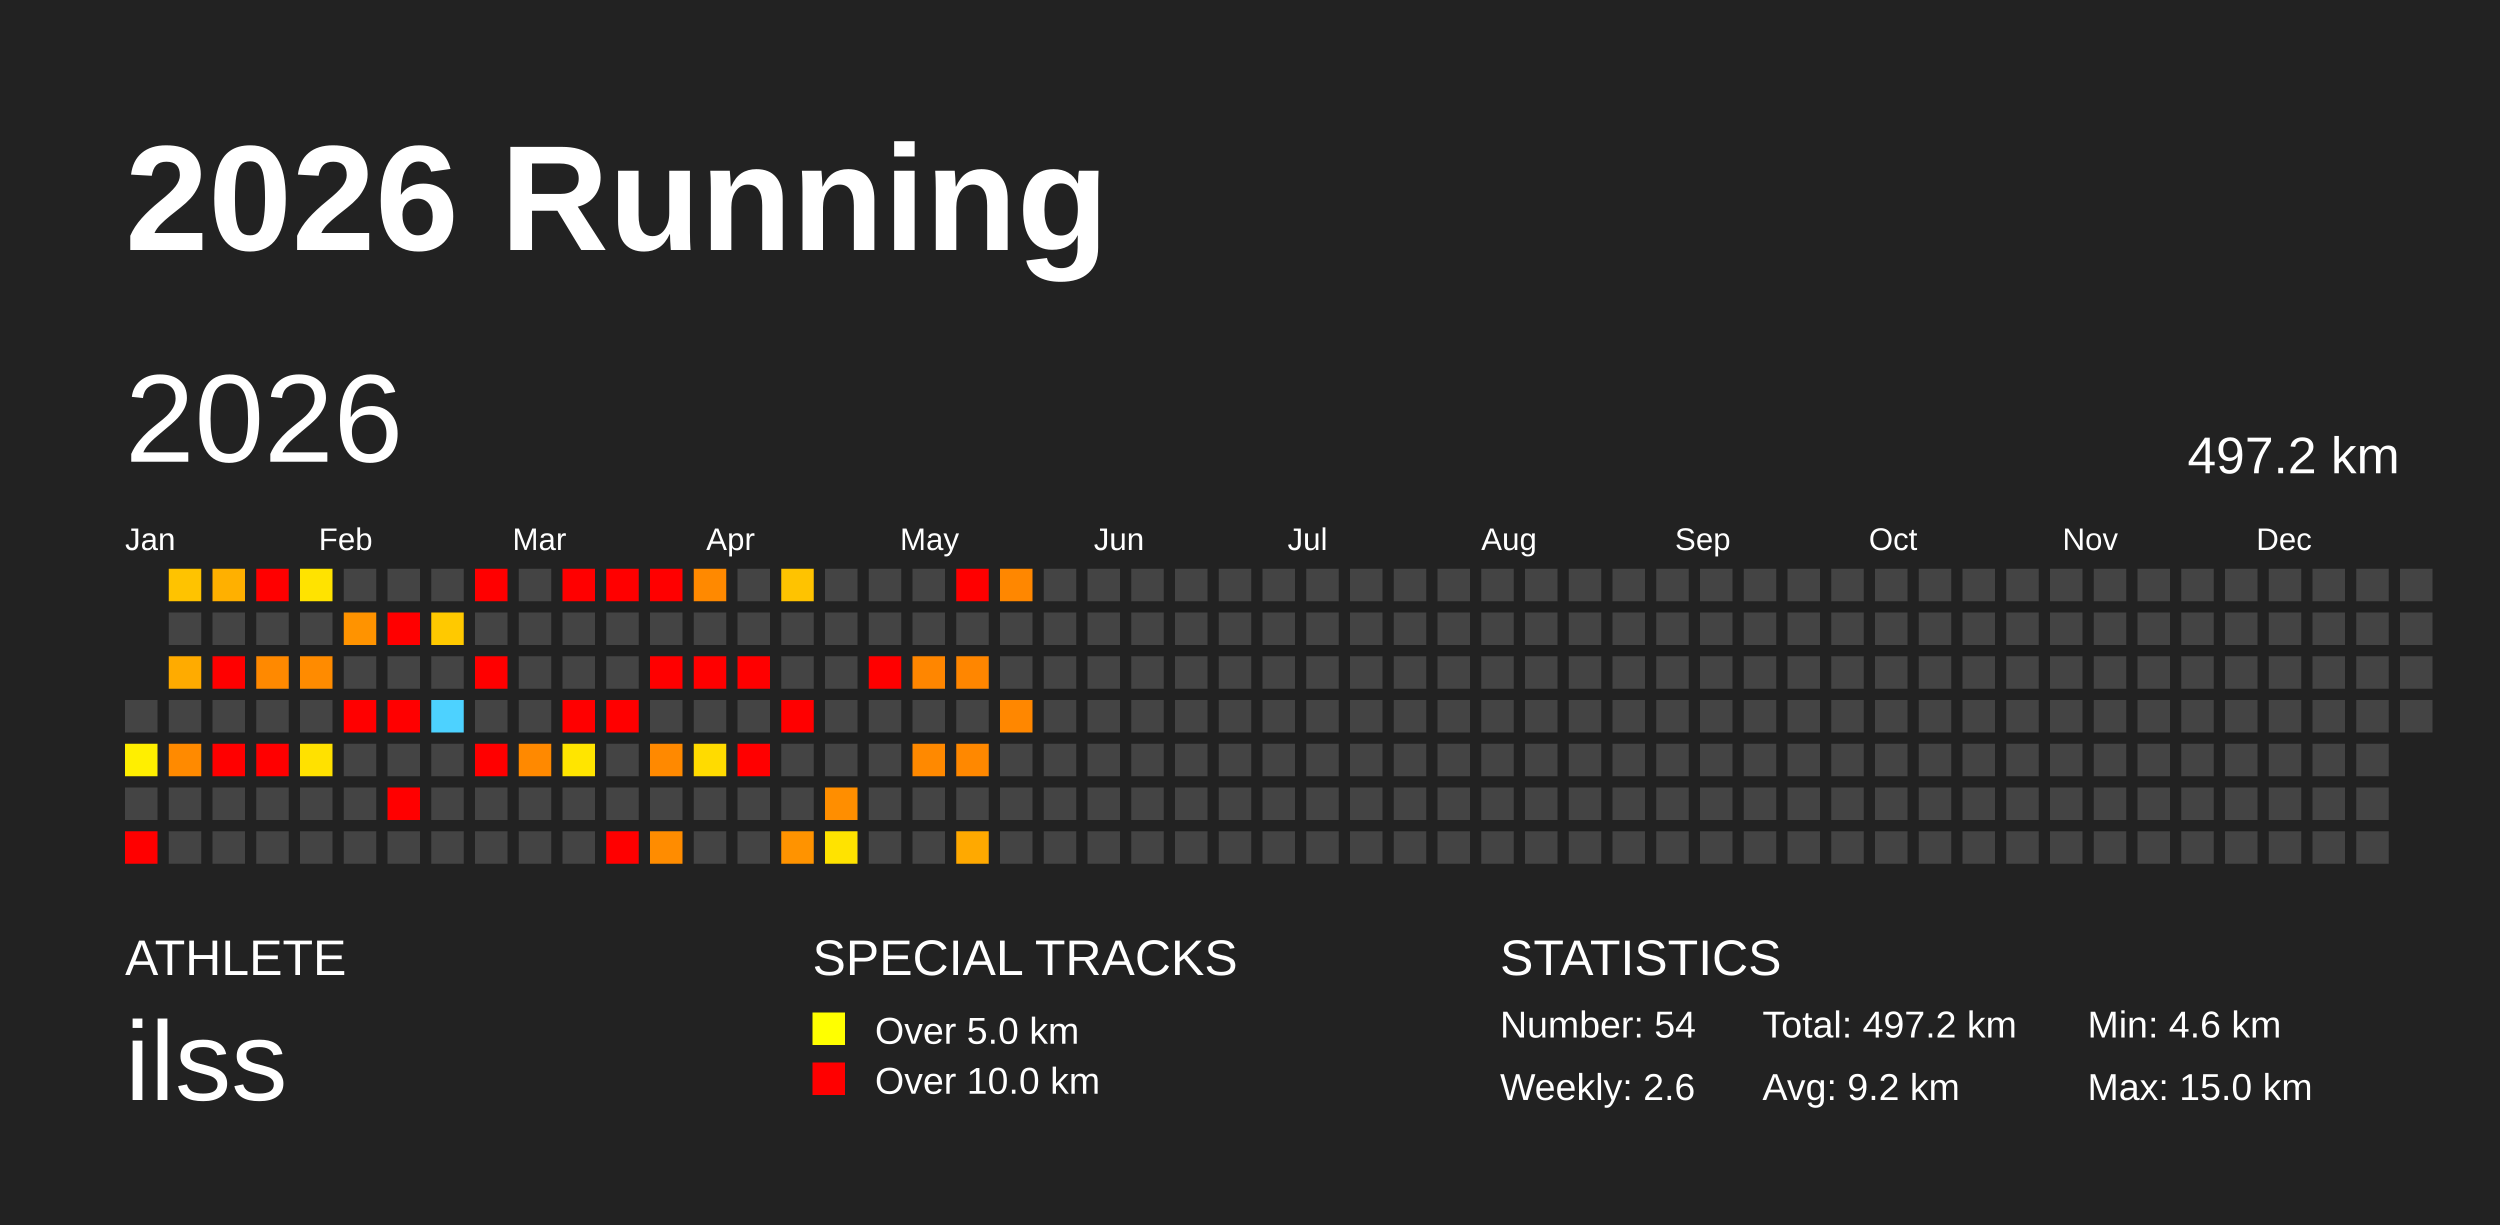
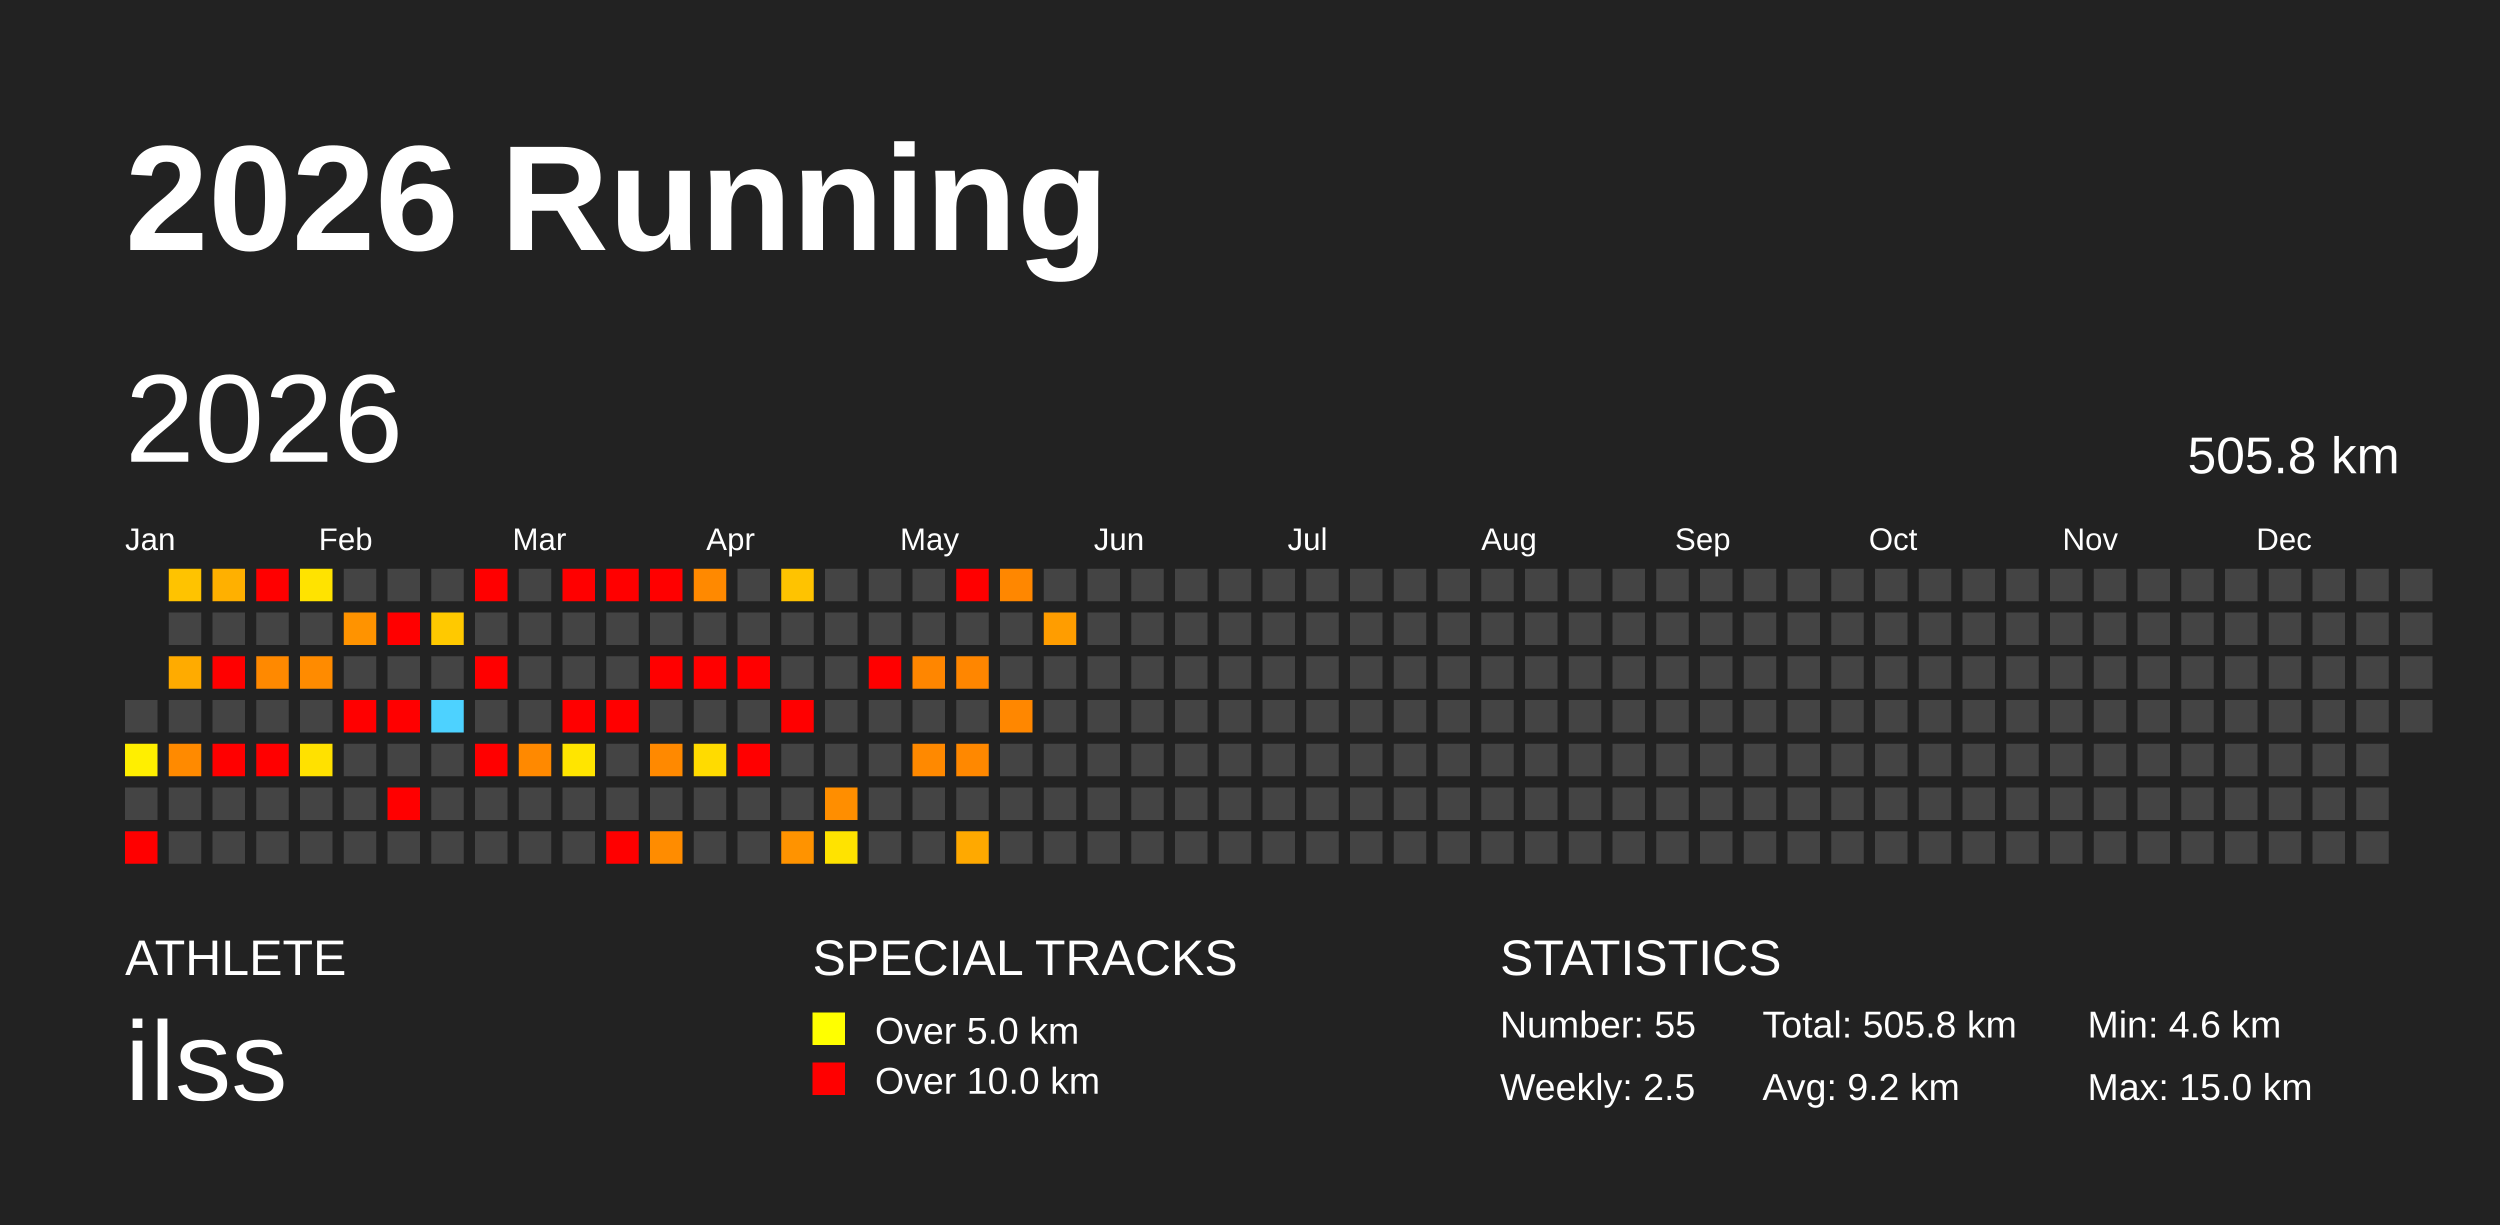
<svg xmlns="http://www.w3.org/2000/svg" baseProfile="full" height="98mm" version="1.1" viewBox="0,0,200,98" width="200mm">
  <defs />
  <rect fill="#222222" height="98" width="200" x="0" y="0" />
  <text fill="#FFFFFF" style="font-size:12px; font-family:Arial; font-weight:bold;" x="10" y="20">2026 Running</text>
  <text fill="#FFFFFF" style="font-size:4px; font-family:Arial" x="10" y="78">ATHLETE</text>
  <text fill="#FFFFFF" style="font-size:9px; font-family:Arial" x="10" y="88">ilss</text>
  <text fill="#FFFFFF" style="font-size:4px; font-family:Arial" x="65" y="78">SPECIAL TRACKS</text>
  <rect fill="yellow" height="2.6" width="2.6" x="65" y="81" />
  <text fill="#FFFFFF" style="font-size:3px; font-family:Arial" x="70" y="83.5">Over 5.0 km</text>
  <rect fill="red" height="2.6" width="2.6" x="65" y="85" />
  <text fill="#FFFFFF" style="font-size:3px; font-family:Arial" x="70" y="87.5">Over 10.0 km</text>
  <text fill="#FFFFFF" style="font-size:4px; font-family:Arial" x="120" y="78">STATISTICS</text>
-   <text fill="#FFFFFF" style="font-size:3px; font-family:Arial" x="120" y="83">Number: 54</text>
-   <text fill="#FFFFFF" style="font-size:3px; font-family:Arial" x="120" y="88">Weekly: 2.6</text>
-   <text fill="#FFFFFF" style="font-size:3px; font-family:Arial" x="141" y="83">Total: 497.2 km</text>
+   <text fill="#FFFFFF" style="font-size:3px; font-family:Arial" x="120" y="83">Number: 55</text>
+   <text fill="#FFFFFF" style="font-size:3px; font-family:Arial" x="120" y="88">Weekly: 2.5</text>
+   <text fill="#FFFFFF" style="font-size:3px; font-family:Arial" x="141" y="83">Total: 505.8 km</text>
  <text fill="#FFFFFF" style="font-size:3px; font-family:Arial" x="141" y="88">Avg: 9.2 km</text>
  <text fill="#FFFFFF" style="font-size:3px; font-family:Arial" x="167" y="83">Min: 4.6 km</text>
  <text fill="#FFFFFF" style="font-size:3px; font-family:Arial" x="167" y="88">Max: 15.0 km</text>
  <text dominant-baseline="hanging" fill="#FFFFFF" style="font-size:10.0px; font-family:Arial;" x="10" y="30">2026</text>
-   <text dominant-baseline="hanging" fill="#FFFFFF" style="font-size:4.125px; font-family:Arial;" x="175" y="35">497.2 km</text>
+   <text dominant-baseline="hanging" fill="#FFFFFF" style="font-size:4.125px; font-family:Arial;" x="175" y="35">505.8 km</text>
  <text fill="#FFFFFF" style="font-size:2.5px; font-family:Arial" x="10.0" y="44">Jan</text>
  <text fill="#FFFFFF" style="font-size:2.5px; font-family:Arial" x="25.5" y="44">Feb</text>
  <text fill="#FFFFFF" style="font-size:2.5px; font-family:Arial" x="41.0" y="44">Mar</text>
  <text fill="#FFFFFF" style="font-size:2.5px; font-family:Arial" x="56.5" y="44">Apr</text>
  <text fill="#FFFFFF" style="font-size:2.5px; font-family:Arial" x="72.0" y="44">May</text>
  <text fill="#FFFFFF" style="font-size:2.5px; font-family:Arial" x="87.5" y="44">Jun</text>
  <text fill="#FFFFFF" style="font-size:2.5px; font-family:Arial" x="103.0" y="44">Jul</text>
  <text fill="#FFFFFF" style="font-size:2.5px; font-family:Arial" x="118.5" y="44">Aug</text>
  <text fill="#FFFFFF" style="font-size:2.5px; font-family:Arial" x="134.0" y="44">Sep</text>
  <text fill="#FFFFFF" style="font-size:2.5px; font-family:Arial" x="149.5" y="44">Oct</text>
  <text fill="#FFFFFF" style="font-size:2.5px; font-family:Arial" x="165.0" y="44">Nov</text>
  <text fill="#FFFFFF" style="font-size:2.5px; font-family:Arial" x="180.5" y="44">Dec</text>
  <rect fill="#444444" height="2.6" width="2.6" x="10.0" y="56.0" />
  <rect fill="#ffef00" height="2.6" width="2.6" x="10.0" y="59.5" />
  <rect fill="#444444" height="2.6" width="2.6" x="10.0" y="63.0" />
  <rect fill="red" height="2.6" width="2.6" x="10.0" y="66.5" />
  <rect fill="#ffc300" height="2.6" width="2.6" x="13.5" y="45.5" />
  <rect fill="#444444" height="2.6" width="2.6" x="13.5" y="49.0" />
  <rect fill="#ffab00" height="2.6" width="2.6" x="13.5" y="52.5" />
  <rect fill="#444444" height="2.6" width="2.6" x="13.5" y="56.0" />
  <rect fill="#ff8a00" height="2.6" width="2.6" x="13.5" y="59.5" />
  <rect fill="#444444" height="2.6" width="2.6" x="13.5" y="63.0" />
  <rect fill="#444444" height="2.6" width="2.6" x="13.5" y="66.5" />
  <rect fill="#ffb000" height="2.6" width="2.6" x="17.0" y="45.5" />
  <rect fill="#444444" height="2.6" width="2.6" x="17.0" y="49.0" />
  <rect fill="red" height="2.6" width="2.6" x="17.0" y="52.5" />
  <rect fill="#444444" height="2.6" width="2.6" x="17.0" y="56.0" />
  <rect fill="red" height="2.6" width="2.6" x="17.0" y="59.5" />
  <rect fill="#444444" height="2.6" width="2.6" x="17.0" y="63.0" />
  <rect fill="#444444" height="2.6" width="2.6" x="17.0" y="66.5" />
  <rect fill="red" height="2.6" width="2.6" x="20.5" y="45.5" />
  <rect fill="#444444" height="2.6" width="2.6" x="20.5" y="49.0" />
  <rect fill="#ff8900" height="2.6" width="2.6" x="20.5" y="52.5" />
  <rect fill="#444444" height="2.6" width="2.6" x="20.5" y="56.0" />
  <rect fill="red" height="2.6" width="2.6" x="20.5" y="59.5" />
  <rect fill="#444444" height="2.6" width="2.6" x="20.5" y="63.0" />
  <rect fill="#444444" height="2.6" width="2.6" x="20.5" y="66.5" />
  <rect fill="#ffe300" height="2.6" width="2.6" x="24.0" y="45.5" />
  <rect fill="#444444" height="2.6" width="2.6" x="24.0" y="49.0" />
  <rect fill="#ff8b00" height="2.6" width="2.6" x="24.0" y="52.5" />
  <rect fill="#444444" height="2.6" width="2.6" x="24.0" y="56.0" />
  <rect fill="#ffe100" height="2.6" width="2.6" x="24.0" y="59.5" />
  <rect fill="#444444" height="2.6" width="2.6" x="24.0" y="63.0" />
  <rect fill="#444444" height="2.6" width="2.6" x="24.0" y="66.5" />
  <rect fill="#444444" height="2.6" width="2.6" x="27.5" y="45.5" />
  <rect fill="#ff9300" height="2.6" width="2.6" x="27.5" y="49.0" />
  <rect fill="#444444" height="2.6" width="2.6" x="27.5" y="52.5" />
  <rect fill="red" height="2.6" width="2.6" x="27.5" y="56.0" />
  <rect fill="#444444" height="2.6" width="2.6" x="27.5" y="59.5" />
  <rect fill="#444444" height="2.6" width="2.6" x="27.5" y="63.0" />
  <rect fill="#444444" height="2.6" width="2.6" x="27.5" y="66.5" />
  <rect fill="#444444" height="2.6" width="2.6" x="31.0" y="45.5" />
  <rect fill="red" height="2.6" width="2.6" x="31.0" y="49.0" />
  <rect fill="#444444" height="2.6" width="2.6" x="31.0" y="52.5" />
  <rect fill="red" height="2.6" width="2.6" x="31.0" y="56.0" />
  <rect fill="#444444" height="2.6" width="2.6" x="31.0" y="59.5" />
  <rect fill="red" height="2.6" width="2.6" x="31.0" y="63.0" />
  <rect fill="#444444" height="2.6" width="2.6" x="31.0" y="66.5" />
  <rect fill="#444444" height="2.6" width="2.6" x="34.5" y="45.5" />
  <rect fill="#ffc900" height="2.6" width="2.6" x="34.5" y="49.0" />
  <rect fill="#444444" height="2.6" width="2.6" x="34.5" y="52.5" />
  <rect fill="#4dd2ff" height="2.6" width="2.6" x="34.5" y="56.0" />
  <rect fill="#444444" height="2.6" width="2.6" x="34.5" y="59.5" />
  <rect fill="#444444" height="2.6" width="2.6" x="34.5" y="63.0" />
  <rect fill="#444444" height="2.6" width="2.6" x="34.5" y="66.5" />
  <rect fill="red" height="2.6" width="2.6" x="38.0" y="45.5" />
  <rect fill="#444444" height="2.6" width="2.6" x="38.0" y="49.0" />
  <rect fill="red" height="2.6" width="2.6" x="38.0" y="52.5" />
  <rect fill="#444444" height="2.6" width="2.6" x="38.0" y="56.0" />
  <rect fill="red" height="2.6" width="2.6" x="38.0" y="59.5" />
  <rect fill="#444444" height="2.6" width="2.6" x="38.0" y="63.0" />
  <rect fill="#444444" height="2.6" width="2.6" x="38.0" y="66.5" />
  <rect fill="#444444" height="2.6" width="2.6" x="41.5" y="45.5" />
  <rect fill="#444444" height="2.6" width="2.6" x="41.5" y="49.0" />
  <rect fill="#444444" height="2.6" width="2.6" x="41.5" y="52.5" />
  <rect fill="#444444" height="2.6" width="2.6" x="41.5" y="56.0" />
  <rect fill="#ff8900" height="2.6" width="2.6" x="41.5" y="59.5" />
  <rect fill="#444444" height="2.6" width="2.6" x="41.5" y="63.0" />
  <rect fill="#444444" height="2.6" width="2.6" x="41.5" y="66.5" />
  <rect fill="red" height="2.6" width="2.6" x="45.0" y="45.5" />
  <rect fill="#444444" height="2.6" width="2.6" x="45.0" y="49.0" />
  <rect fill="#444444" height="2.6" width="2.6" x="45.0" y="52.5" />
  <rect fill="red" height="2.6" width="2.6" x="45.0" y="56.0" />
  <rect fill="#ffe500" height="2.6" width="2.6" x="45.0" y="59.5" />
  <rect fill="#444444" height="2.6" width="2.6" x="45.0" y="63.0" />
  <rect fill="#444444" height="2.6" width="2.6" x="45.0" y="66.5" />
  <rect fill="red" height="2.6" width="2.6" x="48.5" y="45.5" />
  <rect fill="#444444" height="2.6" width="2.6" x="48.5" y="49.0" />
  <rect fill="#444444" height="2.6" width="2.6" x="48.5" y="52.5" />
  <rect fill="red" height="2.6" width="2.6" x="48.5" y="56.0" />
  <rect fill="#444444" height="2.6" width="2.6" x="48.5" y="59.5" />
  <rect fill="#444444" height="2.6" width="2.6" x="48.5" y="63.0" />
  <rect fill="red" height="2.6" width="2.6" x="48.5" y="66.5" />
  <rect fill="red" height="2.6" width="2.6" x="52.0" y="45.5" />
  <rect fill="#444444" height="2.6" width="2.6" x="52.0" y="49.0" />
  <rect fill="red" height="2.6" width="2.6" x="52.0" y="52.5" />
  <rect fill="#444444" height="2.6" width="2.6" x="52.0" y="56.0" />
  <rect fill="#ff8900" height="2.6" width="2.6" x="52.0" y="59.5" />
  <rect fill="#444444" height="2.6" width="2.6" x="52.0" y="63.0" />
  <rect fill="#ff8c00" height="2.6" width="2.6" x="52.0" y="66.5" />
  <rect fill="#ff8900" height="2.6" width="2.6" x="55.5" y="45.5" />
  <rect fill="#444444" height="2.6" width="2.6" x="55.5" y="49.0" />
  <rect fill="red" height="2.6" width="2.6" x="55.5" y="52.5" />
  <rect fill="#444444" height="2.6" width="2.6" x="55.5" y="56.0" />
  <rect fill="#ffdb00" height="2.6" width="2.6" x="55.5" y="59.5" />
  <rect fill="#444444" height="2.6" width="2.6" x="55.5" y="63.0" />
  <rect fill="#444444" height="2.6" width="2.6" x="55.5" y="66.5" />
  <rect fill="#444444" height="2.6" width="2.6" x="59.0" y="45.5" />
  <rect fill="#444444" height="2.6" width="2.6" x="59.0" y="49.0" />
  <rect fill="red" height="2.6" width="2.6" x="59.0" y="52.5" />
  <rect fill="#444444" height="2.6" width="2.6" x="59.0" y="56.0" />
  <rect fill="red" height="2.6" width="2.6" x="59.0" y="59.5" />
  <rect fill="#444444" height="2.6" width="2.6" x="59.0" y="63.0" />
  <rect fill="#444444" height="2.6" width="2.6" x="59.0" y="66.5" />
  <rect fill="#ffc300" height="2.6" width="2.6" x="62.5" y="45.5" />
  <rect fill="#444444" height="2.6" width="2.6" x="62.5" y="49.0" />
  <rect fill="#444444" height="2.6" width="2.6" x="62.5" y="52.5" />
  <rect fill="red" height="2.6" width="2.6" x="62.5" y="56.0" />
  <rect fill="#444444" height="2.6" width="2.6" x="62.5" y="59.5" />
  <rect fill="#444444" height="2.6" width="2.6" x="62.5" y="63.0" />
  <rect fill="#ff9300" height="2.6" width="2.6" x="62.5" y="66.5" />
  <rect fill="#444444" height="2.6" width="2.6" x="66.0" y="45.5" />
  <rect fill="#444444" height="2.6" width="2.6" x="66.0" y="49.0" />
  <rect fill="#444444" height="2.6" width="2.6" x="66.0" y="52.5" />
  <rect fill="#444444" height="2.6" width="2.6" x="66.0" y="56.0" />
  <rect fill="#444444" height="2.6" width="2.6" x="66.0" y="59.5" />
  <rect fill="#ff8e00" height="2.6" width="2.6" x="66.0" y="63.0" />
  <rect fill="#ffe300" height="2.6" width="2.6" x="66.0" y="66.5" />
  <rect fill="#444444" height="2.6" width="2.6" x="69.5" y="45.5" />
  <rect fill="#444444" height="2.6" width="2.6" x="69.5" y="49.0" />
  <rect fill="red" height="2.6" width="2.6" x="69.5" y="52.5" />
  <rect fill="#444444" height="2.6" width="2.6" x="69.5" y="56.0" />
  <rect fill="#444444" height="2.6" width="2.6" x="69.5" y="59.5" />
  <rect fill="#444444" height="2.6" width="2.6" x="69.5" y="63.0" />
  <rect fill="#444444" height="2.6" width="2.6" x="69.5" y="66.5" />
  <rect fill="#444444" height="2.6" width="2.6" x="73.0" y="45.5" />
  <rect fill="#444444" height="2.6" width="2.6" x="73.0" y="49.0" />
  <rect fill="#ff8600" height="2.6" width="2.6" x="73.0" y="52.5" />
  <rect fill="#444444" height="2.6" width="2.6" x="73.0" y="56.0" />
  <rect fill="#ff8900" height="2.6" width="2.6" x="73.0" y="59.5" />
  <rect fill="#444444" height="2.6" width="2.6" x="73.0" y="63.0" />
  <rect fill="#444444" height="2.6" width="2.6" x="73.0" y="66.5" />
  <rect fill="red" height="2.6" width="2.6" x="76.5" y="45.5" />
  <rect fill="#444444" height="2.6" width="2.6" x="76.5" y="49.0" />
  <rect fill="#ff8600" height="2.6" width="2.6" x="76.5" y="52.5" />
  <rect fill="#444444" height="2.6" width="2.6" x="76.5" y="56.0" />
  <rect fill="#ff8800" height="2.6" width="2.6" x="76.5" y="59.5" />
  <rect fill="#444444" height="2.6" width="2.6" x="76.5" y="63.0" />
  <rect fill="#ffa900" height="2.6" width="2.6" x="76.5" y="66.5" />
  <rect fill="#ff8700" height="2.6" width="2.6" x="80.0" y="45.5" />
  <rect fill="#444444" height="2.6" width="2.6" x="80.0" y="49.0" />
  <rect fill="#444444" height="2.6" width="2.6" x="80.0" y="52.5" />
  <rect fill="#ff8700" height="2.6" width="2.6" x="80.0" y="56.0" />
  <rect fill="#444444" height="2.6" width="2.6" x="80.0" y="59.5" />
  <rect fill="#444444" height="2.6" width="2.6" x="80.0" y="63.0" />
  <rect fill="#444444" height="2.6" width="2.6" x="80.0" y="66.5" />
  <rect fill="#444444" height="2.6" width="2.6" x="83.5" y="45.5" />
-   <rect fill="#444444" height="2.6" width="2.6" x="83.5" y="49.0" />
+   <rect fill="#ff9d00" height="2.6" width="2.6" x="83.5" y="49.0" />
  <rect fill="#444444" height="2.6" width="2.6" x="83.5" y="52.5" />
  <rect fill="#444444" height="2.6" width="2.6" x="83.5" y="56.0" />
  <rect fill="#444444" height="2.6" width="2.6" x="83.5" y="59.5" />
  <rect fill="#444444" height="2.6" width="2.6" x="83.5" y="63.0" />
  <rect fill="#444444" height="2.6" width="2.6" x="83.5" y="66.5" />
  <rect fill="#444444" height="2.6" width="2.6" x="87.0" y="45.5" />
  <rect fill="#444444" height="2.6" width="2.6" x="87.0" y="49.0" />
  <rect fill="#444444" height="2.6" width="2.6" x="87.0" y="52.5" />
  <rect fill="#444444" height="2.6" width="2.6" x="87.0" y="56.0" />
  <rect fill="#444444" height="2.6" width="2.6" x="87.0" y="59.5" />
  <rect fill="#444444" height="2.6" width="2.6" x="87.0" y="63.0" />
  <rect fill="#444444" height="2.6" width="2.6" x="87.0" y="66.5" />
  <rect fill="#444444" height="2.6" width="2.6" x="90.5" y="45.5" />
  <rect fill="#444444" height="2.6" width="2.6" x="90.5" y="49.0" />
  <rect fill="#444444" height="2.6" width="2.6" x="90.5" y="52.5" />
  <rect fill="#444444" height="2.6" width="2.6" x="90.5" y="56.0" />
  <rect fill="#444444" height="2.6" width="2.6" x="90.5" y="59.5" />
  <rect fill="#444444" height="2.6" width="2.6" x="90.5" y="63.0" />
  <rect fill="#444444" height="2.6" width="2.6" x="90.5" y="66.5" />
  <rect fill="#444444" height="2.6" width="2.6" x="94.0" y="45.5" />
  <rect fill="#444444" height="2.6" width="2.6" x="94.0" y="49.0" />
  <rect fill="#444444" height="2.6" width="2.6" x="94.0" y="52.5" />
  <rect fill="#444444" height="2.6" width="2.6" x="94.0" y="56.0" />
  <rect fill="#444444" height="2.6" width="2.6" x="94.0" y="59.5" />
  <rect fill="#444444" height="2.6" width="2.6" x="94.0" y="63.0" />
  <rect fill="#444444" height="2.6" width="2.6" x="94.0" y="66.5" />
  <rect fill="#444444" height="2.6" width="2.6" x="97.5" y="45.5" />
  <rect fill="#444444" height="2.6" width="2.6" x="97.5" y="49.0" />
  <rect fill="#444444" height="2.6" width="2.6" x="97.5" y="52.5" />
  <rect fill="#444444" height="2.6" width="2.6" x="97.5" y="56.0" />
  <rect fill="#444444" height="2.6" width="2.6" x="97.5" y="59.5" />
  <rect fill="#444444" height="2.6" width="2.6" x="97.5" y="63.0" />
  <rect fill="#444444" height="2.6" width="2.6" x="97.5" y="66.5" />
  <rect fill="#444444" height="2.6" width="2.6" x="101.0" y="45.5" />
  <rect fill="#444444" height="2.6" width="2.6" x="101.0" y="49.0" />
  <rect fill="#444444" height="2.6" width="2.6" x="101.0" y="52.5" />
  <rect fill="#444444" height="2.6" width="2.6" x="101.0" y="56.0" />
  <rect fill="#444444" height="2.6" width="2.6" x="101.0" y="59.5" />
  <rect fill="#444444" height="2.6" width="2.6" x="101.0" y="63.0" />
  <rect fill="#444444" height="2.6" width="2.6" x="101.0" y="66.5" />
  <rect fill="#444444" height="2.6" width="2.6" x="104.5" y="45.5" />
  <rect fill="#444444" height="2.6" width="2.6" x="104.5" y="49.0" />
  <rect fill="#444444" height="2.6" width="2.6" x="104.5" y="52.5" />
  <rect fill="#444444" height="2.6" width="2.6" x="104.5" y="56.0" />
  <rect fill="#444444" height="2.6" width="2.6" x="104.5" y="59.5" />
  <rect fill="#444444" height="2.6" width="2.6" x="104.5" y="63.0" />
  <rect fill="#444444" height="2.6" width="2.6" x="104.5" y="66.5" />
  <rect fill="#444444" height="2.6" width="2.6" x="108.0" y="45.5" />
  <rect fill="#444444" height="2.6" width="2.6" x="108.0" y="49.0" />
  <rect fill="#444444" height="2.6" width="2.6" x="108.0" y="52.5" />
  <rect fill="#444444" height="2.6" width="2.6" x="108.0" y="56.0" />
  <rect fill="#444444" height="2.6" width="2.6" x="108.0" y="59.5" />
  <rect fill="#444444" height="2.6" width="2.6" x="108.0" y="63.0" />
  <rect fill="#444444" height="2.6" width="2.6" x="108.0" y="66.5" />
  <rect fill="#444444" height="2.6" width="2.6" x="111.5" y="45.5" />
  <rect fill="#444444" height="2.6" width="2.6" x="111.5" y="49.0" />
  <rect fill="#444444" height="2.6" width="2.6" x="111.5" y="52.5" />
  <rect fill="#444444" height="2.6" width="2.6" x="111.5" y="56.0" />
  <rect fill="#444444" height="2.6" width="2.6" x="111.5" y="59.5" />
  <rect fill="#444444" height="2.6" width="2.6" x="111.5" y="63.0" />
  <rect fill="#444444" height="2.6" width="2.6" x="111.5" y="66.5" />
  <rect fill="#444444" height="2.6" width="2.6" x="115.0" y="45.5" />
  <rect fill="#444444" height="2.6" width="2.6" x="115.0" y="49.0" />
  <rect fill="#444444" height="2.6" width="2.6" x="115.0" y="52.5" />
  <rect fill="#444444" height="2.6" width="2.6" x="115.0" y="56.0" />
  <rect fill="#444444" height="2.6" width="2.6" x="115.0" y="59.5" />
  <rect fill="#444444" height="2.6" width="2.6" x="115.0" y="63.0" />
  <rect fill="#444444" height="2.6" width="2.6" x="115.0" y="66.5" />
  <rect fill="#444444" height="2.6" width="2.6" x="118.5" y="45.5" />
  <rect fill="#444444" height="2.6" width="2.6" x="118.5" y="49.0" />
  <rect fill="#444444" height="2.6" width="2.6" x="118.5" y="52.5" />
  <rect fill="#444444" height="2.6" width="2.6" x="118.5" y="56.0" />
  <rect fill="#444444" height="2.6" width="2.6" x="118.5" y="59.5" />
  <rect fill="#444444" height="2.6" width="2.6" x="118.5" y="63.0" />
  <rect fill="#444444" height="2.6" width="2.6" x="118.5" y="66.5" />
  <rect fill="#444444" height="2.6" width="2.6" x="122.0" y="45.5" />
  <rect fill="#444444" height="2.6" width="2.6" x="122.0" y="49.0" />
  <rect fill="#444444" height="2.6" width="2.6" x="122.0" y="52.5" />
  <rect fill="#444444" height="2.6" width="2.6" x="122.0" y="56.0" />
  <rect fill="#444444" height="2.6" width="2.6" x="122.0" y="59.5" />
  <rect fill="#444444" height="2.6" width="2.6" x="122.0" y="63.0" />
  <rect fill="#444444" height="2.6" width="2.6" x="122.0" y="66.5" />
  <rect fill="#444444" height="2.6" width="2.6" x="125.5" y="45.5" />
  <rect fill="#444444" height="2.6" width="2.6" x="125.5" y="49.0" />
  <rect fill="#444444" height="2.6" width="2.6" x="125.5" y="52.5" />
  <rect fill="#444444" height="2.6" width="2.6" x="125.5" y="56.0" />
  <rect fill="#444444" height="2.6" width="2.6" x="125.5" y="59.5" />
  <rect fill="#444444" height="2.6" width="2.6" x="125.5" y="63.0" />
  <rect fill="#444444" height="2.6" width="2.6" x="125.5" y="66.5" />
  <rect fill="#444444" height="2.6" width="2.6" x="129.0" y="45.5" />
  <rect fill="#444444" height="2.6" width="2.6" x="129.0" y="49.0" />
  <rect fill="#444444" height="2.6" width="2.6" x="129.0" y="52.5" />
  <rect fill="#444444" height="2.6" width="2.6" x="129.0" y="56.0" />
  <rect fill="#444444" height="2.6" width="2.6" x="129.0" y="59.5" />
  <rect fill="#444444" height="2.6" width="2.6" x="129.0" y="63.0" />
  <rect fill="#444444" height="2.6" width="2.6" x="129.0" y="66.5" />
  <rect fill="#444444" height="2.6" width="2.6" x="132.5" y="45.5" />
  <rect fill="#444444" height="2.6" width="2.6" x="132.5" y="49.0" />
  <rect fill="#444444" height="2.6" width="2.6" x="132.5" y="52.5" />
  <rect fill="#444444" height="2.6" width="2.6" x="132.5" y="56.0" />
  <rect fill="#444444" height="2.6" width="2.6" x="132.5" y="59.5" />
  <rect fill="#444444" height="2.6" width="2.6" x="132.5" y="63.0" />
  <rect fill="#444444" height="2.6" width="2.6" x="132.5" y="66.5" />
  <rect fill="#444444" height="2.6" width="2.6" x="136.0" y="45.5" />
  <rect fill="#444444" height="2.6" width="2.6" x="136.0" y="49.0" />
  <rect fill="#444444" height="2.6" width="2.6" x="136.0" y="52.5" />
  <rect fill="#444444" height="2.6" width="2.6" x="136.0" y="56.0" />
  <rect fill="#444444" height="2.6" width="2.6" x="136.0" y="59.5" />
  <rect fill="#444444" height="2.6" width="2.6" x="136.0" y="63.0" />
  <rect fill="#444444" height="2.6" width="2.6" x="136.0" y="66.5" />
  <rect fill="#444444" height="2.6" width="2.6" x="139.5" y="45.5" />
  <rect fill="#444444" height="2.6" width="2.6" x="139.5" y="49.0" />
  <rect fill="#444444" height="2.6" width="2.6" x="139.5" y="52.5" />
  <rect fill="#444444" height="2.6" width="2.6" x="139.5" y="56.0" />
  <rect fill="#444444" height="2.6" width="2.6" x="139.5" y="59.5" />
  <rect fill="#444444" height="2.6" width="2.6" x="139.5" y="63.0" />
  <rect fill="#444444" height="2.6" width="2.6" x="139.5" y="66.5" />
  <rect fill="#444444" height="2.6" width="2.6" x="143.0" y="45.5" />
  <rect fill="#444444" height="2.6" width="2.6" x="143.0" y="49.0" />
  <rect fill="#444444" height="2.6" width="2.6" x="143.0" y="52.5" />
  <rect fill="#444444" height="2.6" width="2.6" x="143.0" y="56.0" />
  <rect fill="#444444" height="2.6" width="2.6" x="143.0" y="59.5" />
  <rect fill="#444444" height="2.6" width="2.6" x="143.0" y="63.0" />
  <rect fill="#444444" height="2.6" width="2.6" x="143.0" y="66.5" />
  <rect fill="#444444" height="2.6" width="2.6" x="146.5" y="45.5" />
  <rect fill="#444444" height="2.6" width="2.6" x="146.5" y="49.0" />
  <rect fill="#444444" height="2.6" width="2.6" x="146.5" y="52.5" />
  <rect fill="#444444" height="2.6" width="2.6" x="146.5" y="56.0" />
  <rect fill="#444444" height="2.6" width="2.6" x="146.5" y="59.5" />
  <rect fill="#444444" height="2.6" width="2.6" x="146.5" y="63.0" />
  <rect fill="#444444" height="2.6" width="2.6" x="146.5" y="66.5" />
  <rect fill="#444444" height="2.6" width="2.6" x="150.0" y="45.5" />
  <rect fill="#444444" height="2.6" width="2.6" x="150.0" y="49.0" />
  <rect fill="#444444" height="2.6" width="2.6" x="150.0" y="52.5" />
  <rect fill="#444444" height="2.6" width="2.6" x="150.0" y="56.0" />
  <rect fill="#444444" height="2.6" width="2.6" x="150.0" y="59.5" />
  <rect fill="#444444" height="2.6" width="2.6" x="150.0" y="63.0" />
  <rect fill="#444444" height="2.6" width="2.6" x="150.0" y="66.5" />
  <rect fill="#444444" height="2.6" width="2.6" x="153.5" y="45.5" />
  <rect fill="#444444" height="2.6" width="2.6" x="153.5" y="49.0" />
  <rect fill="#444444" height="2.6" width="2.6" x="153.5" y="52.5" />
  <rect fill="#444444" height="2.6" width="2.6" x="153.5" y="56.0" />
  <rect fill="#444444" height="2.6" width="2.6" x="153.5" y="59.5" />
  <rect fill="#444444" height="2.6" width="2.6" x="153.5" y="63.0" />
  <rect fill="#444444" height="2.6" width="2.6" x="153.5" y="66.5" />
  <rect fill="#444444" height="2.6" width="2.6" x="157.0" y="45.5" />
  <rect fill="#444444" height="2.6" width="2.6" x="157.0" y="49.0" />
  <rect fill="#444444" height="2.6" width="2.6" x="157.0" y="52.5" />
  <rect fill="#444444" height="2.6" width="2.6" x="157.0" y="56.0" />
  <rect fill="#444444" height="2.6" width="2.6" x="157.0" y="59.5" />
  <rect fill="#444444" height="2.6" width="2.6" x="157.0" y="63.0" />
  <rect fill="#444444" height="2.6" width="2.6" x="157.0" y="66.5" />
  <rect fill="#444444" height="2.6" width="2.6" x="160.5" y="45.5" />
  <rect fill="#444444" height="2.6" width="2.6" x="160.5" y="49.0" />
  <rect fill="#444444" height="2.6" width="2.6" x="160.5" y="52.5" />
  <rect fill="#444444" height="2.6" width="2.6" x="160.5" y="56.0" />
  <rect fill="#444444" height="2.6" width="2.6" x="160.5" y="59.5" />
  <rect fill="#444444" height="2.6" width="2.6" x="160.5" y="63.0" />
  <rect fill="#444444" height="2.6" width="2.6" x="160.5" y="66.5" />
  <rect fill="#444444" height="2.6" width="2.6" x="164.0" y="45.5" />
  <rect fill="#444444" height="2.6" width="2.6" x="164.0" y="49.0" />
  <rect fill="#444444" height="2.6" width="2.6" x="164.0" y="52.5" />
  <rect fill="#444444" height="2.6" width="2.6" x="164.0" y="56.0" />
  <rect fill="#444444" height="2.6" width="2.6" x="164.0" y="59.5" />
  <rect fill="#444444" height="2.6" width="2.6" x="164.0" y="63.0" />
  <rect fill="#444444" height="2.6" width="2.6" x="164.0" y="66.5" />
  <rect fill="#444444" height="2.6" width="2.6" x="167.5" y="45.5" />
  <rect fill="#444444" height="2.6" width="2.6" x="167.5" y="49.0" />
  <rect fill="#444444" height="2.6" width="2.6" x="167.5" y="52.5" />
  <rect fill="#444444" height="2.6" width="2.6" x="167.5" y="56.0" />
  <rect fill="#444444" height="2.6" width="2.6" x="167.5" y="59.5" />
  <rect fill="#444444" height="2.6" width="2.6" x="167.5" y="63.0" />
  <rect fill="#444444" height="2.6" width="2.6" x="167.5" y="66.5" />
  <rect fill="#444444" height="2.6" width="2.6" x="171.0" y="45.5" />
  <rect fill="#444444" height="2.6" width="2.6" x="171.0" y="49.0" />
  <rect fill="#444444" height="2.6" width="2.6" x="171.0" y="52.5" />
  <rect fill="#444444" height="2.6" width="2.6" x="171.0" y="56.0" />
  <rect fill="#444444" height="2.6" width="2.6" x="171.0" y="59.5" />
  <rect fill="#444444" height="2.6" width="2.6" x="171.0" y="63.0" />
  <rect fill="#444444" height="2.6" width="2.6" x="171.0" y="66.5" />
  <rect fill="#444444" height="2.6" width="2.6" x="174.5" y="45.5" />
  <rect fill="#444444" height="2.6" width="2.6" x="174.5" y="49.0" />
  <rect fill="#444444" height="2.6" width="2.6" x="174.5" y="52.5" />
  <rect fill="#444444" height="2.6" width="2.6" x="174.5" y="56.0" />
  <rect fill="#444444" height="2.6" width="2.6" x="174.5" y="59.5" />
  <rect fill="#444444" height="2.6" width="2.6" x="174.5" y="63.0" />
  <rect fill="#444444" height="2.6" width="2.6" x="174.5" y="66.5" />
  <rect fill="#444444" height="2.6" width="2.6" x="178.0" y="45.5" />
  <rect fill="#444444" height="2.6" width="2.6" x="178.0" y="49.0" />
  <rect fill="#444444" height="2.6" width="2.6" x="178.0" y="52.5" />
  <rect fill="#444444" height="2.6" width="2.6" x="178.0" y="56.0" />
  <rect fill="#444444" height="2.6" width="2.6" x="178.0" y="59.5" />
  <rect fill="#444444" height="2.6" width="2.6" x="178.0" y="63.0" />
  <rect fill="#444444" height="2.6" width="2.6" x="178.0" y="66.5" />
  <rect fill="#444444" height="2.6" width="2.6" x="181.5" y="45.5" />
  <rect fill="#444444" height="2.6" width="2.6" x="181.5" y="49.0" />
  <rect fill="#444444" height="2.6" width="2.6" x="181.5" y="52.5" />
  <rect fill="#444444" height="2.6" width="2.6" x="181.5" y="56.0" />
  <rect fill="#444444" height="2.6" width="2.6" x="181.5" y="59.5" />
  <rect fill="#444444" height="2.6" width="2.6" x="181.5" y="63.0" />
  <rect fill="#444444" height="2.6" width="2.6" x="181.5" y="66.5" />
  <rect fill="#444444" height="2.6" width="2.6" x="185.0" y="45.5" />
  <rect fill="#444444" height="2.6" width="2.6" x="185.0" y="49.0" />
  <rect fill="#444444" height="2.6" width="2.6" x="185.0" y="52.5" />
  <rect fill="#444444" height="2.6" width="2.6" x="185.0" y="56.0" />
  <rect fill="#444444" height="2.6" width="2.6" x="185.0" y="59.5" />
  <rect fill="#444444" height="2.6" width="2.6" x="185.0" y="63.0" />
  <rect fill="#444444" height="2.6" width="2.6" x="185.0" y="66.5" />
  <rect fill="#444444" height="2.6" width="2.6" x="188.5" y="45.5" />
  <rect fill="#444444" height="2.6" width="2.6" x="188.5" y="49.0" />
  <rect fill="#444444" height="2.6" width="2.6" x="188.5" y="52.5" />
  <rect fill="#444444" height="2.6" width="2.6" x="188.5" y="56.0" />
  <rect fill="#444444" height="2.6" width="2.6" x="188.5" y="59.5" />
  <rect fill="#444444" height="2.6" width="2.6" x="188.5" y="63.0" />
  <rect fill="#444444" height="2.6" width="2.6" x="188.5" y="66.5" />
  <rect fill="#444444" height="2.6" width="2.6" x="192.0" y="45.5" />
  <rect fill="#444444" height="2.6" width="2.6" x="192.0" y="49.0" />
  <rect fill="#444444" height="2.6" width="2.6" x="192.0" y="52.5" />
  <rect fill="#444444" height="2.6" width="2.6" x="192.0" y="56.0" />
</svg>
